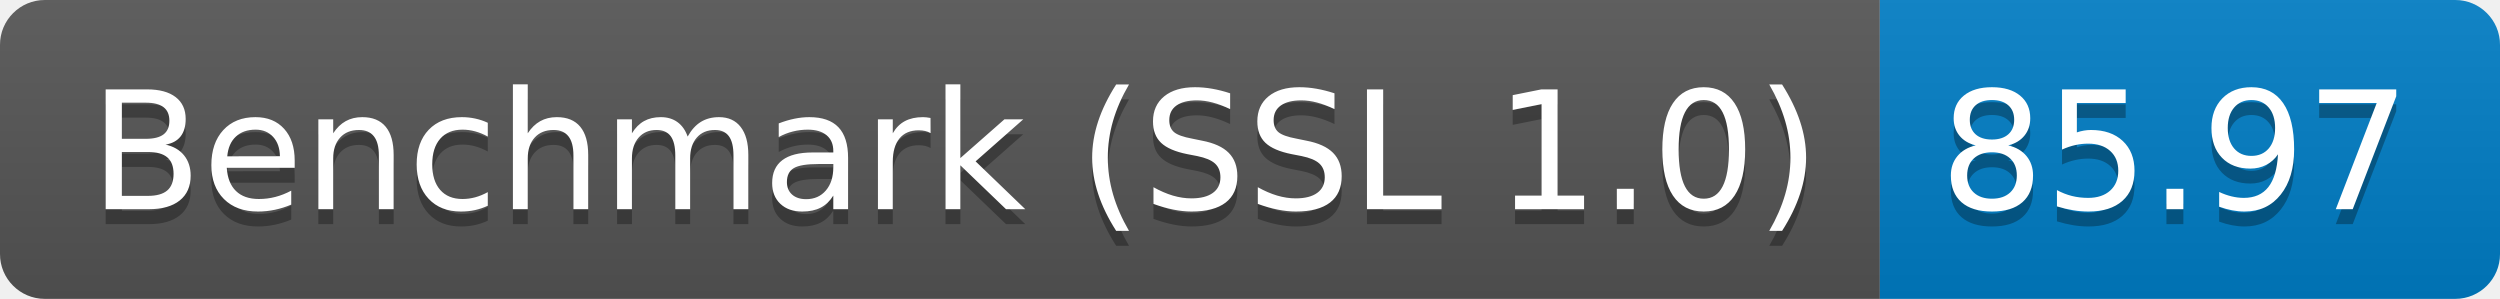
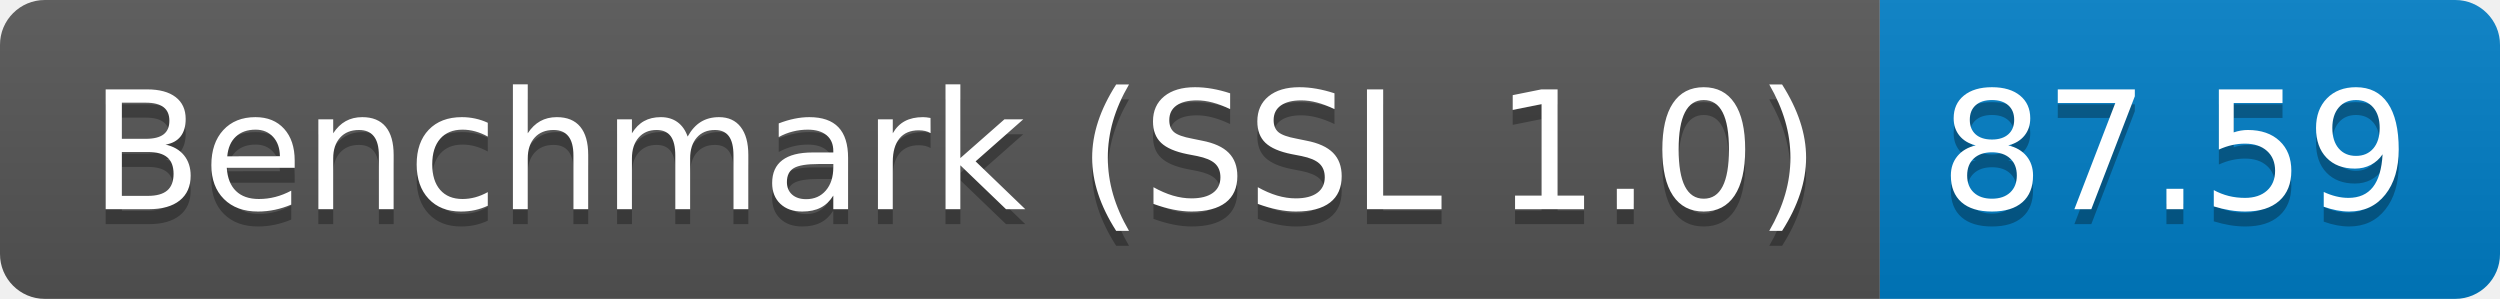
<svg xmlns="http://www.w3.org/2000/svg" height="20" width="167.3">
  <linearGradient id="smooth" x2="0" y2="100%">
    <stop offset="0" stop-color="#bbb" stop-opacity=".1" />
    <stop offset="1" stop-opacity=".1" />
  </linearGradient>
  <clipPath id="round">
    <rect fill="#fff" height="20" rx="3" width="167.3" />
  </clipPath>
  <g clip-path="url(#round)">
    <rect fill="#555" height="20" width="125.8" />
    <rect fill="#007ec6" height="20" width="41.5" x="125.8" />
    <rect fill="url(#smooth)" height="20" width="167.3" />
  </g>
  <g fill="#fff" font-family="DejaVu Sans,Verdana,Geneva,sans-serif" font-size="110" text-anchor="middle">
    <text fill="#010101" fill-opacity=".3" lengthAdjust="spacing" textLength="1158.0" transform="scale(0.1)" x="639.0" y="150">Benchmark (SSL 1.0)</text>
    <text lengthAdjust="spacing" textLength="1158.0" transform="scale(0.1)" x="639.0" y="140">Benchmark (SSL 1.0)</text>
-     <text fill="#010101" fill-opacity=".3" lengthAdjust="spacing" textLength="315.0" transform="scale(0.1)" x="1455.5" y="150">85.97</text>
-     <text lengthAdjust="spacing" textLength="315.0" transform="scale(0.1)" x="1455.5" y="140">85.97</text>
+     <text fill="#010101" fill-opacity=".3" lengthAdjust="spacing" textLength="315.0" transform="scale(0.1)" x="1455.5" y="150">87.59</text>
+     <text lengthAdjust="spacing" textLength="315.0" transform="scale(0.1)" x="1455.5" y="140">87.59</text>
  </g>
</svg>
